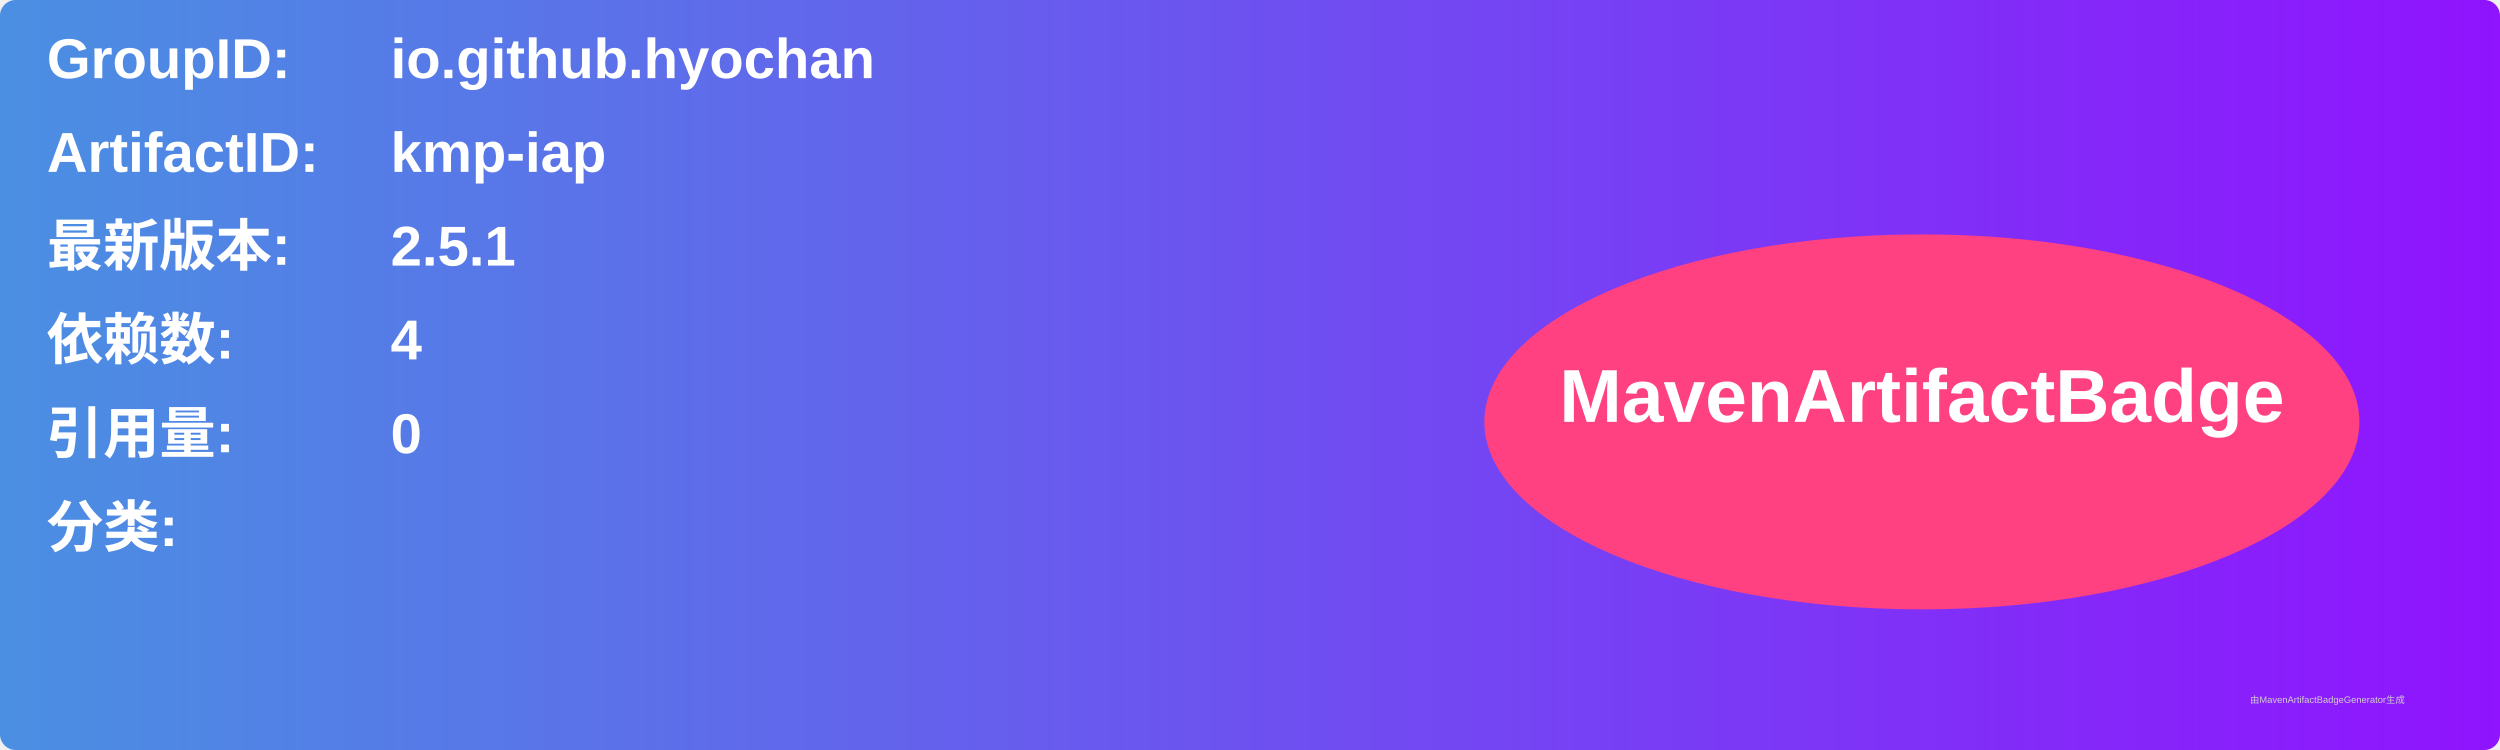
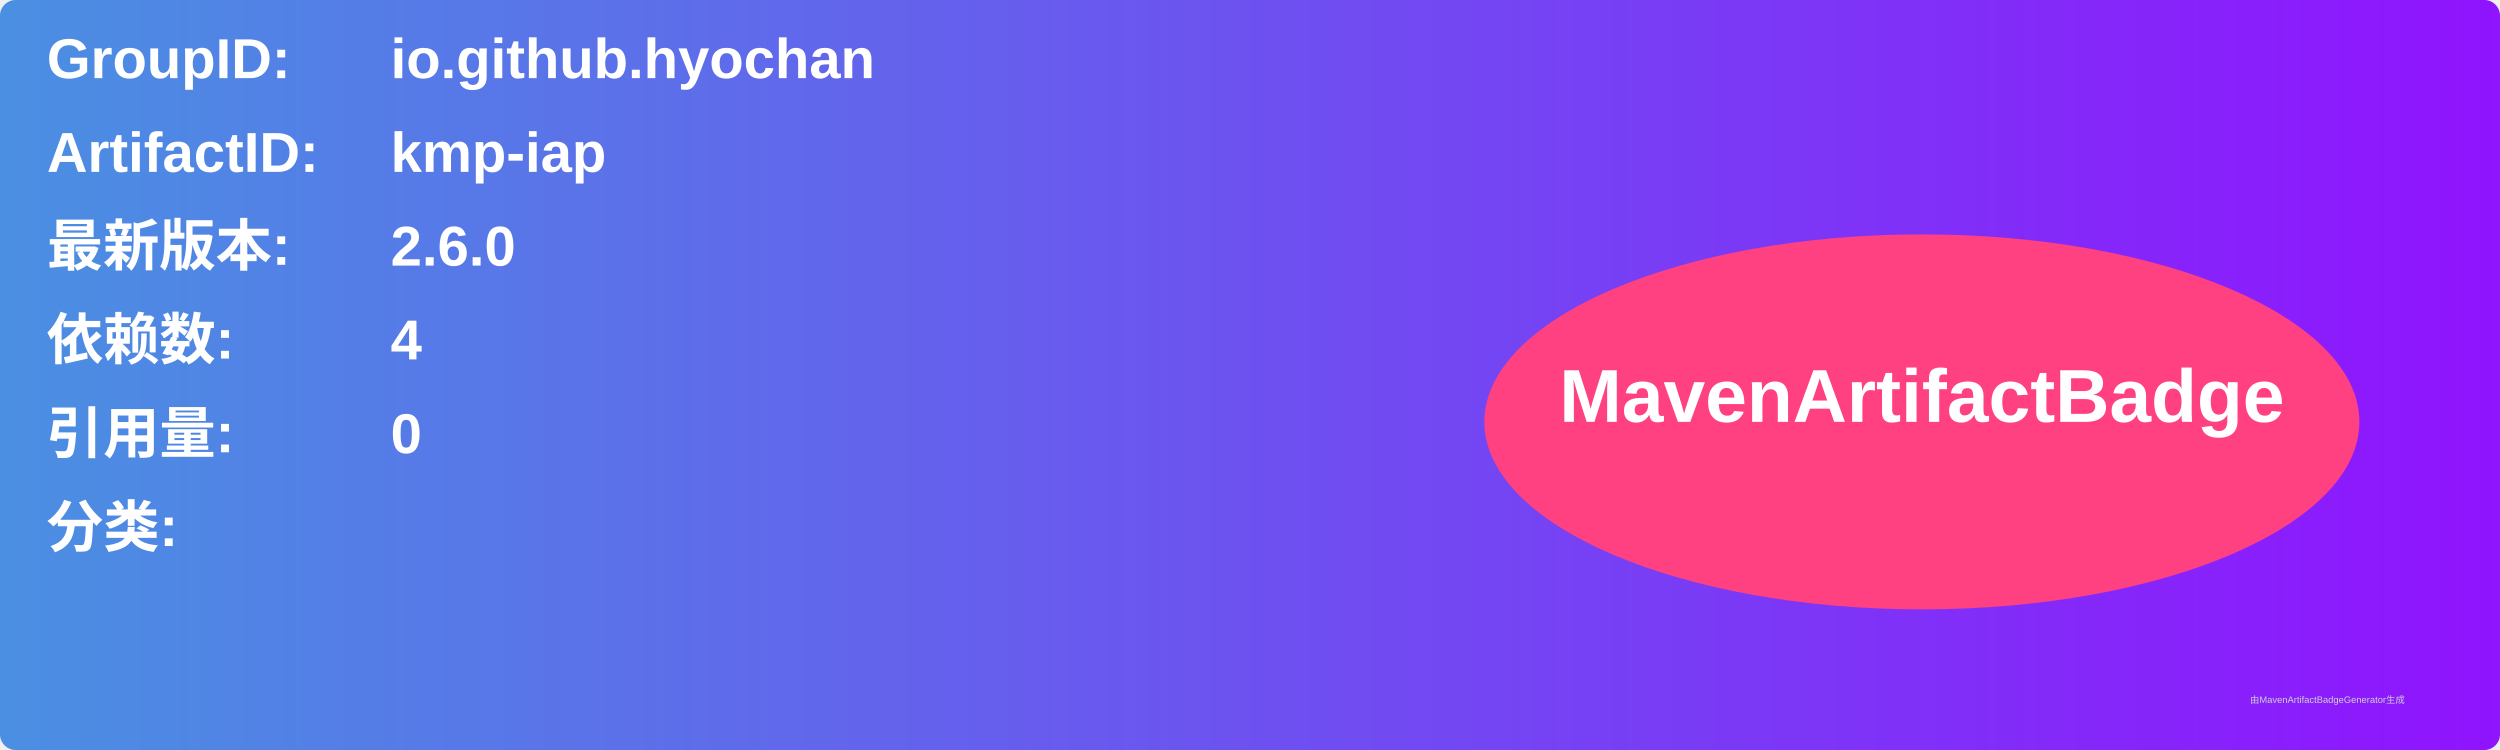
<svg xmlns="http://www.w3.org/2000/svg" width="800" height="240" viewBox="0 0 800 240">
  <linearGradient id="grad" x1="0%" y1="0%" x2="100%" y2="0%">
    <stop offset="0%" stop-color="#4a90e2" />
    <stop offset="100%" stop-color="#9013fe" />
  </linearGradient>
  <rect width="100%" height="100%" rx="5" ry="5" fill="url(#grad)" />
  <g transform="translate(15, 15)">
    <text x="0" y="10" font-family="Arial" font-size="18" fill="white" font-weight="bold" width="260">GroupID:</text>
    <text x="110" y="10" font-family="Arial" font-size="18" fill="white" font-weight="bold" width="460">io.github.hyochan</text>
    <text x="0" y="40" font-family="Arial" font-size="18" fill="white" font-weight="bold" width="260">ArtifactID:</text>
    <text x="110" y="40" font-family="Arial" font-size="18" fill="white" font-weight="bold" width="460">kmp-iap</text>
    <text x="0" y="70" font-family="Arial" font-size="18" fill="white" font-weight="bold">最新版本:</text>
    <text x="110" y="70" font-family="Arial" font-size="18" fill="white" font-weight="bold">
-       <tspan font-weight="bold">2.5.1</tspan>
+       <tspan font-weight="bold">2.6.0</tspan>
    </text>
    <text x="0" y="100" font-family="Arial" font-size="18" fill="white" font-weight="bold">依赖数: </text>
    <text x="110" y="100" font-family="Arial" font-size="18" fill="white">
      <tspan font-weight="bold">4</tspan>
    </text>
    <text x="0" y="130" font-family="Arial" font-size="18" fill="white" font-weight="bold">引用量: </text>
    <text x="110" y="130" font-family="Arial" font-size="18" fill="white">
      <tspan font-weight="bold">0</tspan>
    </text>
    <text x="0" y="160" font-family="Arial" font-size="18" fill="white" font-weight="bold">分类:</text>
    <text x="10" y="190" font-family="Arial" font-size="10" fill="white">
      <tspan font-weight="bold" />
    </text>
    <ellipse cx="600" cy="120" rx="140" ry="60" fill="#ff4081" />
    <text x="600" y="120" text-anchor="middle" font-family="Arial" font-size="24" fill="white" font-weight="bold">MavenArtifactBadge</text>
  </g>
  <text x="720" y="225" font-family="Arial" font-size="3" fill="#d0d0d0">由MavenArtifactBadgeGenerator生成</text>
</svg>
